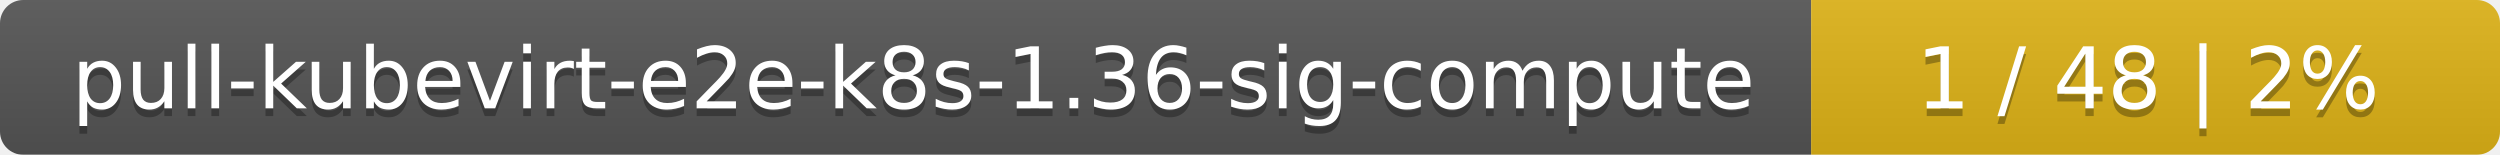
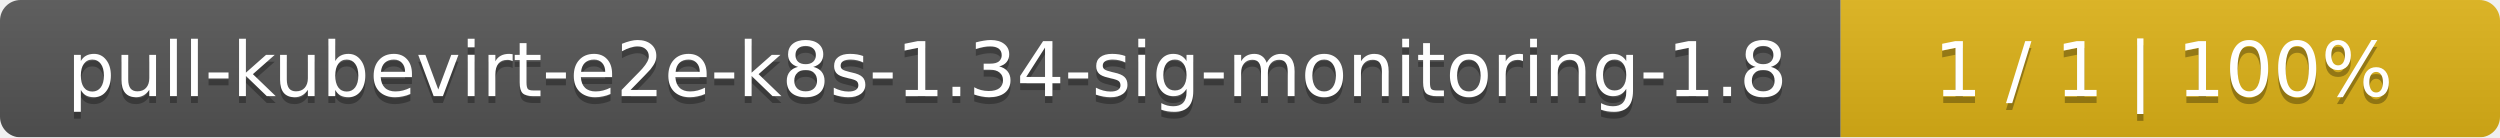
- <svg xmlns="http://www.w3.org/2000/svg" width="323" height="20">
+ <svg xmlns="http://www.w3.org/2000/svg" width="364" height="20">
  <linearGradient id="smooth" x2="0" y2="100%">
    <stop offset="0" stop-color="#bbb" stop-opacity=".1" />
    <stop offset="1" stop-opacity=".1" />
  </linearGradient>
  <mask id="round">
-     <rect width="323" height="20" rx="3" fill="#fff" />
+     <rect width="364" height="20" rx="3" fill="#fff" />
  </mask>
  <g mask="url(#round)">
-     <rect width="234" height="20" fill="#555" />
-     <rect x="234" width="89" height="20" fill="#dfb317" />
-     <rect width="323" height="20" fill="url(#smooth)" />
+     <rect width="268" height="20" fill="#555" />
+     <rect x="268" width="96" height="20" fill="#dfb317" />
+     <rect width="364" height="20" fill="url(#smooth)" />
  </g>
  <g fill="#fff" text-anchor="middle" font-family="DejaVu Sans,Verdana,Geneva,sans-serif" font-size="11">
-     <text x="118" y="15" fill="#010101" fill-opacity=".3">pull-kubevirt-e2e-k8s-1.36-sig-compute</text>
-     <text x="118" y="14">pull-kubevirt-e2e-k8s-1.36-sig-compute</text>
-     <text x="277.5" y="15" fill="#010101" fill-opacity=".3">1 / 48    |    2%</text>
-     <text x="277.5" y="14">1 / 48    |    2%</text>
+     <text x="135" y="15" fill="#010101" fill-opacity=".3">pull-kubevirt-e2e-k8s-1.34-sig-monitoring-1.8</text>
+     <text x="135" y="14">pull-kubevirt-e2e-k8s-1.34-sig-monitoring-1.8</text>
+     <text x="315" y="15" fill="#010101" fill-opacity=".3">1 / 1    |    100%</text>
+     <text x="315" y="14">1 / 1    |    100%</text>
  </g>
</svg>
